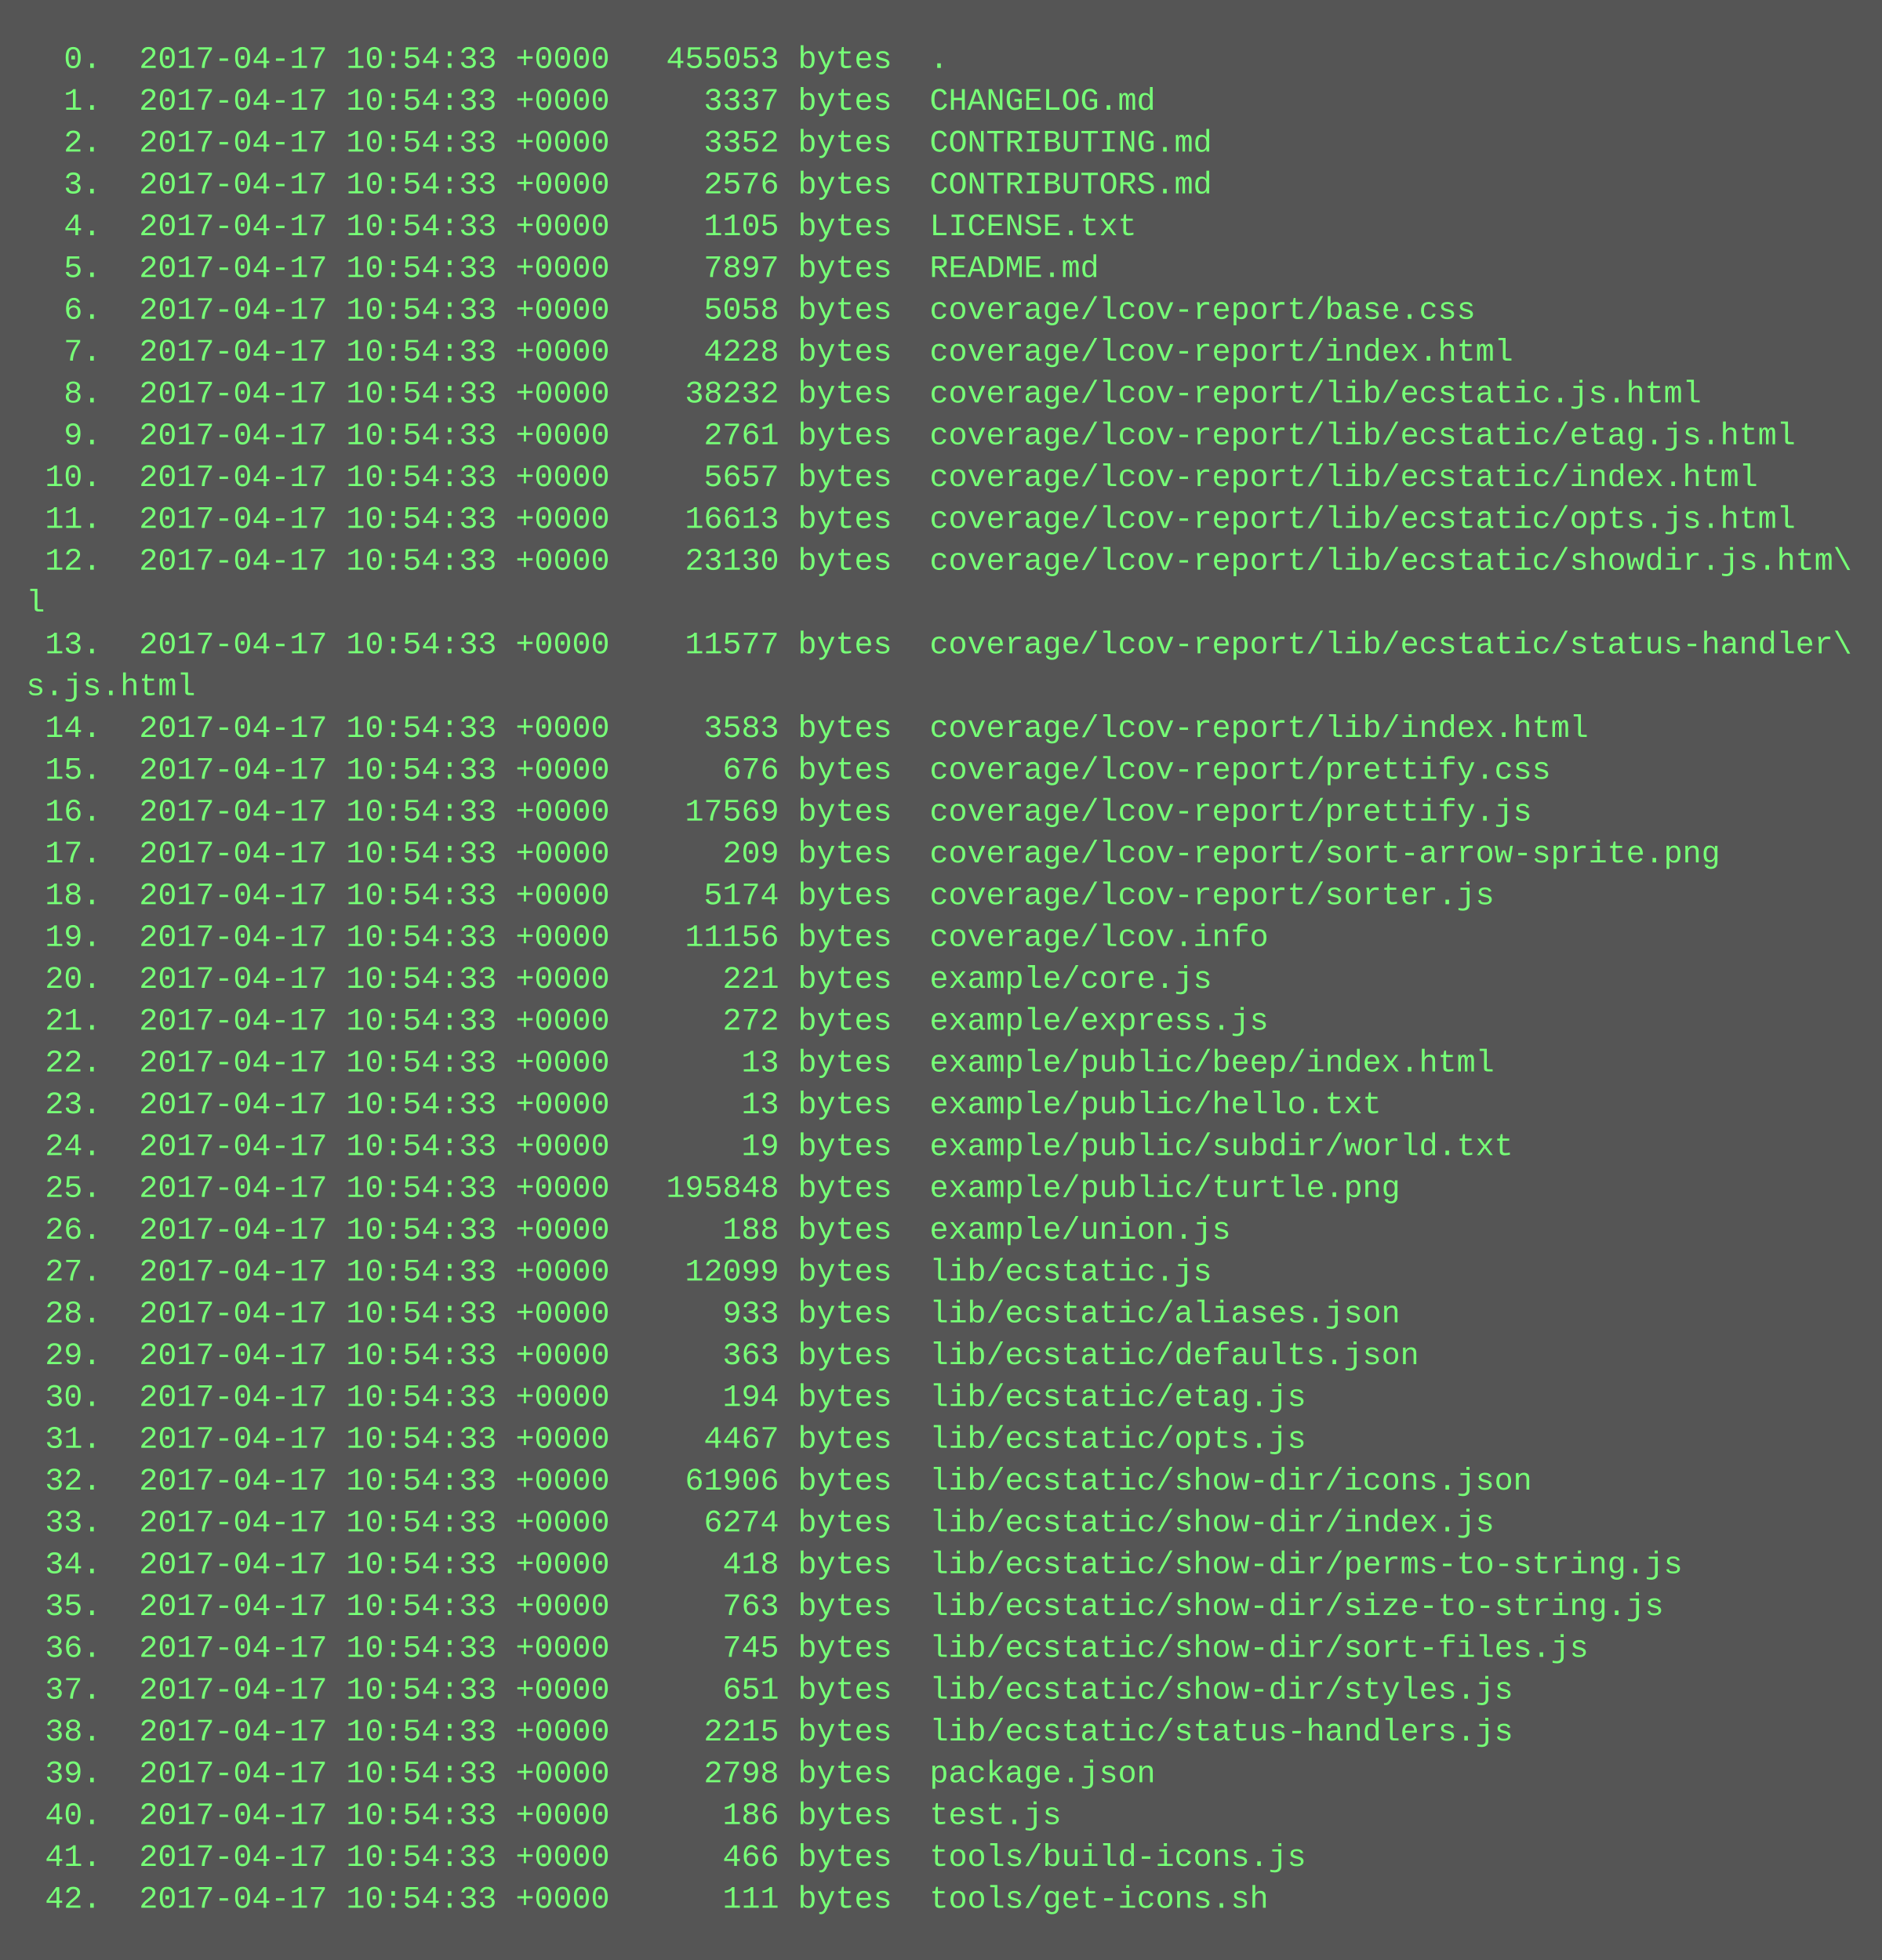
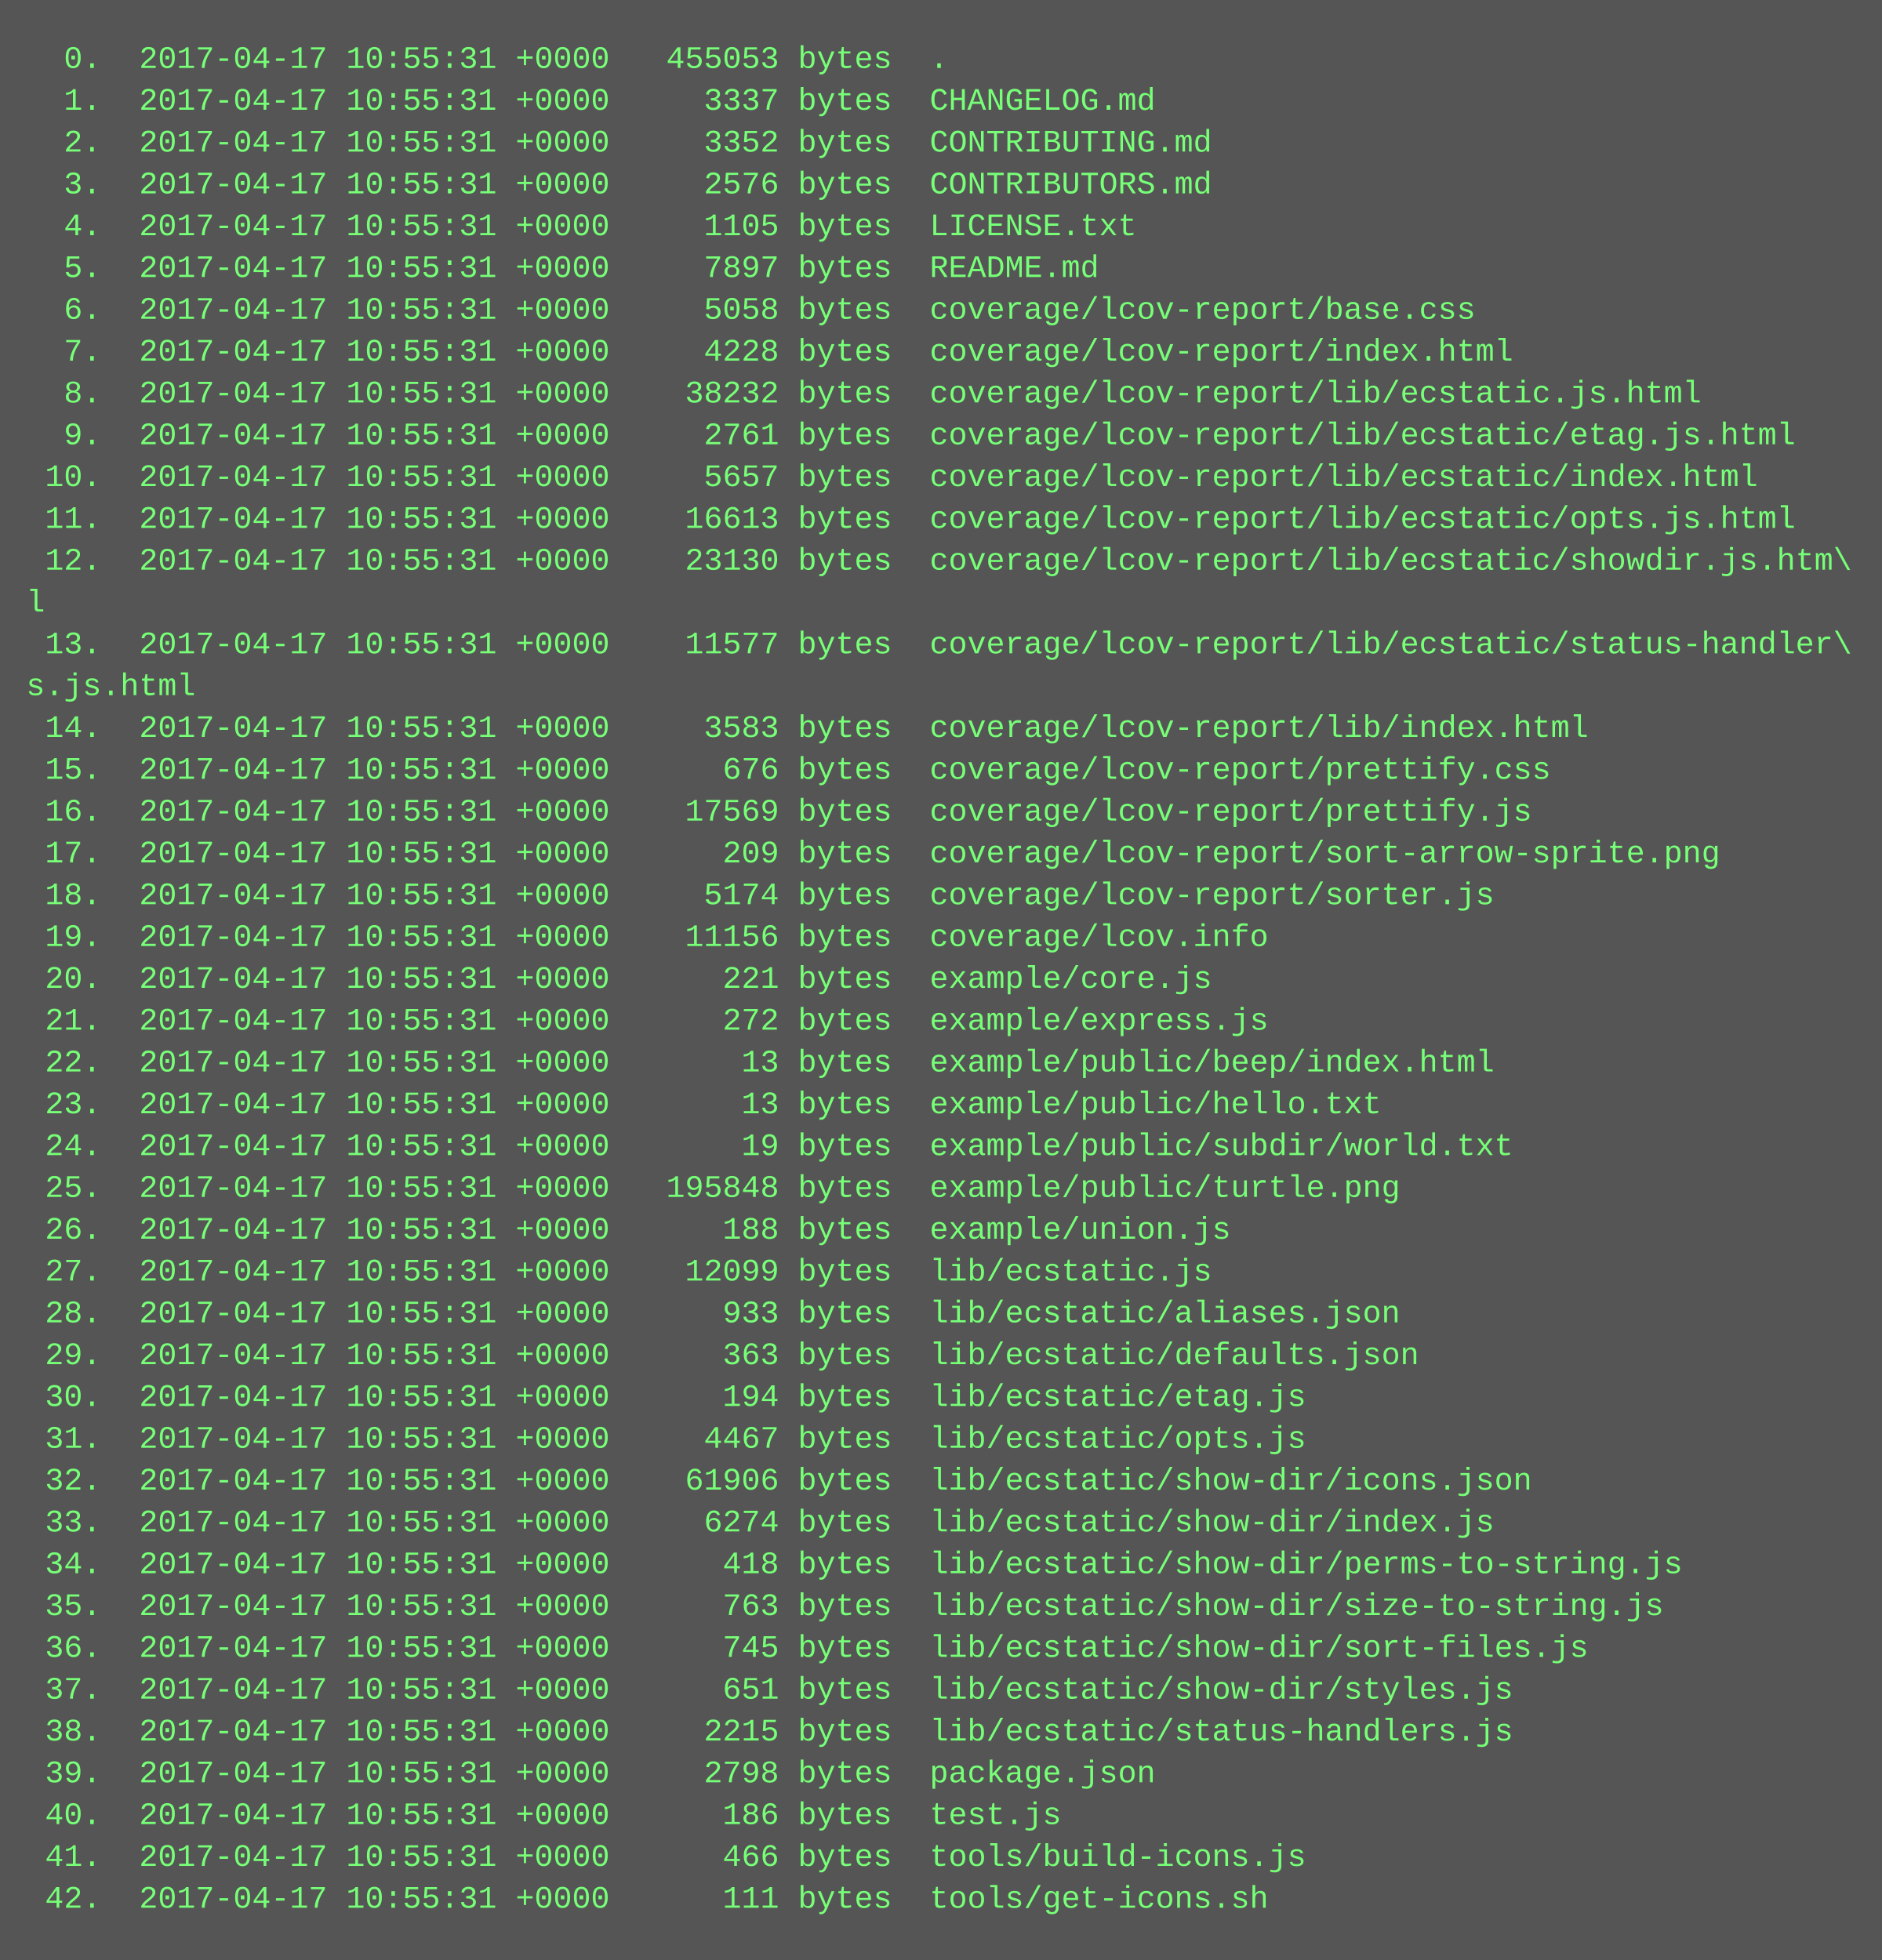
<svg xmlns="http://www.w3.org/2000/svg" height="750" width="720">
  <rect height="750" fill="#555" width="720" />
  <text fill="#7f7" font-family="Courier New" font-size="12" xml:space="preserve">
-     <tspan x="10" y="26">  0.  2017-04-17 10:54:33 +0000   455053 bytes  .</tspan>
-     <tspan x="10" y="42">  1.  2017-04-17 10:54:33 +0000     3337 bytes  CHANGELOG.md</tspan>
-     <tspan x="10" y="58">  2.  2017-04-17 10:54:33 +0000     3352 bytes  CONTRIBUTING.md</tspan>
-     <tspan x="10" y="74">  3.  2017-04-17 10:54:33 +0000     2576 bytes  CONTRIBUTORS.md</tspan>
-     <tspan x="10" y="90">  4.  2017-04-17 10:54:33 +0000     1105 bytes  LICENSE.txt</tspan>
-     <tspan x="10" y="106">  5.  2017-04-17 10:54:33 +0000     7897 bytes  README.md</tspan>
-     <tspan x="10" y="122">  6.  2017-04-17 10:54:33 +0000     5058 bytes  coverage/lcov-report/base.css</tspan>
-     <tspan x="10" y="138">  7.  2017-04-17 10:54:33 +0000     4228 bytes  coverage/lcov-report/index.html</tspan>
-     <tspan x="10" y="154">  8.  2017-04-17 10:54:33 +0000    38232 bytes  coverage/lcov-report/lib/ecstatic.js.html</tspan>
-     <tspan x="10" y="170">  9.  2017-04-17 10:54:33 +0000     2761 bytes  coverage/lcov-report/lib/ecstatic/etag.js.html</tspan>
-     <tspan x="10" y="186"> 10.  2017-04-17 10:54:33 +0000     5657 bytes  coverage/lcov-report/lib/ecstatic/index.html</tspan>
-     <tspan x="10" y="202"> 11.  2017-04-17 10:54:33 +0000    16613 bytes  coverage/lcov-report/lib/ecstatic/opts.js.html</tspan>
-     <tspan x="10" y="218"> 12.  2017-04-17 10:54:33 +0000    23130 bytes  coverage/lcov-report/lib/ecstatic/showdir.js.htm\</tspan>
+     <tspan x="10" y="26">  0.  2017-04-17 10:55:31 +0000   455053 bytes  .</tspan>
+     <tspan x="10" y="42">  1.  2017-04-17 10:55:31 +0000     3337 bytes  CHANGELOG.md</tspan>
+     <tspan x="10" y="58">  2.  2017-04-17 10:55:31 +0000     3352 bytes  CONTRIBUTING.md</tspan>
+     <tspan x="10" y="74">  3.  2017-04-17 10:55:31 +0000     2576 bytes  CONTRIBUTORS.md</tspan>
+     <tspan x="10" y="90">  4.  2017-04-17 10:55:31 +0000     1105 bytes  LICENSE.txt</tspan>
+     <tspan x="10" y="106">  5.  2017-04-17 10:55:31 +0000     7897 bytes  README.md</tspan>
+     <tspan x="10" y="122">  6.  2017-04-17 10:55:31 +0000     5058 bytes  coverage/lcov-report/base.css</tspan>
+     <tspan x="10" y="138">  7.  2017-04-17 10:55:31 +0000     4228 bytes  coverage/lcov-report/index.html</tspan>
+     <tspan x="10" y="154">  8.  2017-04-17 10:55:31 +0000    38232 bytes  coverage/lcov-report/lib/ecstatic.js.html</tspan>
+     <tspan x="10" y="170">  9.  2017-04-17 10:55:31 +0000     2761 bytes  coverage/lcov-report/lib/ecstatic/etag.js.html</tspan>
+     <tspan x="10" y="186"> 10.  2017-04-17 10:55:31 +0000     5657 bytes  coverage/lcov-report/lib/ecstatic/index.html</tspan>
+     <tspan x="10" y="202"> 11.  2017-04-17 10:55:31 +0000    16613 bytes  coverage/lcov-report/lib/ecstatic/opts.js.html</tspan>
+     <tspan x="10" y="218"> 12.  2017-04-17 10:55:31 +0000    23130 bytes  coverage/lcov-report/lib/ecstatic/showdir.js.htm\</tspan>
    <tspan x="10" y="234">l</tspan>
-     <tspan x="10" y="250"> 13.  2017-04-17 10:54:33 +0000    11577 bytes  coverage/lcov-report/lib/ecstatic/status-handler\</tspan>
+     <tspan x="10" y="250"> 13.  2017-04-17 10:55:31 +0000    11577 bytes  coverage/lcov-report/lib/ecstatic/status-handler\</tspan>
    <tspan x="10" y="266">s.js.html</tspan>
-     <tspan x="10" y="282"> 14.  2017-04-17 10:54:33 +0000     3583 bytes  coverage/lcov-report/lib/index.html</tspan>
-     <tspan x="10" y="298"> 15.  2017-04-17 10:54:33 +0000      676 bytes  coverage/lcov-report/prettify.css</tspan>
-     <tspan x="10" y="314"> 16.  2017-04-17 10:54:33 +0000    17569 bytes  coverage/lcov-report/prettify.js</tspan>
-     <tspan x="10" y="330"> 17.  2017-04-17 10:54:33 +0000      209 bytes  coverage/lcov-report/sort-arrow-sprite.png</tspan>
-     <tspan x="10" y="346"> 18.  2017-04-17 10:54:33 +0000     5174 bytes  coverage/lcov-report/sorter.js</tspan>
-     <tspan x="10" y="362"> 19.  2017-04-17 10:54:33 +0000    11156 bytes  coverage/lcov.info</tspan>
-     <tspan x="10" y="378"> 20.  2017-04-17 10:54:33 +0000      221 bytes  example/core.js</tspan>
-     <tspan x="10" y="394"> 21.  2017-04-17 10:54:33 +0000      272 bytes  example/express.js</tspan>
-     <tspan x="10" y="410"> 22.  2017-04-17 10:54:33 +0000       13 bytes  example/public/beep/index.html</tspan>
-     <tspan x="10" y="426"> 23.  2017-04-17 10:54:33 +0000       13 bytes  example/public/hello.txt</tspan>
-     <tspan x="10" y="442"> 24.  2017-04-17 10:54:33 +0000       19 bytes  example/public/subdir/world.txt</tspan>
-     <tspan x="10" y="458"> 25.  2017-04-17 10:54:33 +0000   195848 bytes  example/public/turtle.png</tspan>
-     <tspan x="10" y="474"> 26.  2017-04-17 10:54:33 +0000      188 bytes  example/union.js</tspan>
-     <tspan x="10" y="490"> 27.  2017-04-17 10:54:33 +0000    12099 bytes  lib/ecstatic.js</tspan>
-     <tspan x="10" y="506"> 28.  2017-04-17 10:54:33 +0000      933 bytes  lib/ecstatic/aliases.json</tspan>
-     <tspan x="10" y="522"> 29.  2017-04-17 10:54:33 +0000      363 bytes  lib/ecstatic/defaults.json</tspan>
-     <tspan x="10" y="538"> 30.  2017-04-17 10:54:33 +0000      194 bytes  lib/ecstatic/etag.js</tspan>
-     <tspan x="10" y="554"> 31.  2017-04-17 10:54:33 +0000     4467 bytes  lib/ecstatic/opts.js</tspan>
-     <tspan x="10" y="570"> 32.  2017-04-17 10:54:33 +0000    61906 bytes  lib/ecstatic/show-dir/icons.json</tspan>
-     <tspan x="10" y="586"> 33.  2017-04-17 10:54:33 +0000     6274 bytes  lib/ecstatic/show-dir/index.js</tspan>
-     <tspan x="10" y="602"> 34.  2017-04-17 10:54:33 +0000      418 bytes  lib/ecstatic/show-dir/perms-to-string.js</tspan>
-     <tspan x="10" y="618"> 35.  2017-04-17 10:54:33 +0000      763 bytes  lib/ecstatic/show-dir/size-to-string.js</tspan>
-     <tspan x="10" y="634"> 36.  2017-04-17 10:54:33 +0000      745 bytes  lib/ecstatic/show-dir/sort-files.js</tspan>
-     <tspan x="10" y="650"> 37.  2017-04-17 10:54:33 +0000      651 bytes  lib/ecstatic/show-dir/styles.js</tspan>
-     <tspan x="10" y="666"> 38.  2017-04-17 10:54:33 +0000     2215 bytes  lib/ecstatic/status-handlers.js</tspan>
-     <tspan x="10" y="682"> 39.  2017-04-17 10:54:33 +0000     2798 bytes  package.json</tspan>
-     <tspan x="10" y="698"> 40.  2017-04-17 10:54:33 +0000      186 bytes  test.js</tspan>
-     <tspan x="10" y="714"> 41.  2017-04-17 10:54:33 +0000      466 bytes  tools/build-icons.js</tspan>
-     <tspan x="10" y="730"> 42.  2017-04-17 10:54:33 +0000      111 bytes  tools/get-icons.sh</tspan>
+     <tspan x="10" y="282"> 14.  2017-04-17 10:55:31 +0000     3583 bytes  coverage/lcov-report/lib/index.html</tspan>
+     <tspan x="10" y="298"> 15.  2017-04-17 10:55:31 +0000      676 bytes  coverage/lcov-report/prettify.css</tspan>
+     <tspan x="10" y="314"> 16.  2017-04-17 10:55:31 +0000    17569 bytes  coverage/lcov-report/prettify.js</tspan>
+     <tspan x="10" y="330"> 17.  2017-04-17 10:55:31 +0000      209 bytes  coverage/lcov-report/sort-arrow-sprite.png</tspan>
+     <tspan x="10" y="346"> 18.  2017-04-17 10:55:31 +0000     5174 bytes  coverage/lcov-report/sorter.js</tspan>
+     <tspan x="10" y="362"> 19.  2017-04-17 10:55:31 +0000    11156 bytes  coverage/lcov.info</tspan>
+     <tspan x="10" y="378"> 20.  2017-04-17 10:55:31 +0000      221 bytes  example/core.js</tspan>
+     <tspan x="10" y="394"> 21.  2017-04-17 10:55:31 +0000      272 bytes  example/express.js</tspan>
+     <tspan x="10" y="410"> 22.  2017-04-17 10:55:31 +0000       13 bytes  example/public/beep/index.html</tspan>
+     <tspan x="10" y="426"> 23.  2017-04-17 10:55:31 +0000       13 bytes  example/public/hello.txt</tspan>
+     <tspan x="10" y="442"> 24.  2017-04-17 10:55:31 +0000       19 bytes  example/public/subdir/world.txt</tspan>
+     <tspan x="10" y="458"> 25.  2017-04-17 10:55:31 +0000   195848 bytes  example/public/turtle.png</tspan>
+     <tspan x="10" y="474"> 26.  2017-04-17 10:55:31 +0000      188 bytes  example/union.js</tspan>
+     <tspan x="10" y="490"> 27.  2017-04-17 10:55:31 +0000    12099 bytes  lib/ecstatic.js</tspan>
+     <tspan x="10" y="506"> 28.  2017-04-17 10:55:31 +0000      933 bytes  lib/ecstatic/aliases.json</tspan>
+     <tspan x="10" y="522"> 29.  2017-04-17 10:55:31 +0000      363 bytes  lib/ecstatic/defaults.json</tspan>
+     <tspan x="10" y="538"> 30.  2017-04-17 10:55:31 +0000      194 bytes  lib/ecstatic/etag.js</tspan>
+     <tspan x="10" y="554"> 31.  2017-04-17 10:55:31 +0000     4467 bytes  lib/ecstatic/opts.js</tspan>
+     <tspan x="10" y="570"> 32.  2017-04-17 10:55:31 +0000    61906 bytes  lib/ecstatic/show-dir/icons.json</tspan>
+     <tspan x="10" y="586"> 33.  2017-04-17 10:55:31 +0000     6274 bytes  lib/ecstatic/show-dir/index.js</tspan>
+     <tspan x="10" y="602"> 34.  2017-04-17 10:55:31 +0000      418 bytes  lib/ecstatic/show-dir/perms-to-string.js</tspan>
+     <tspan x="10" y="618"> 35.  2017-04-17 10:55:31 +0000      763 bytes  lib/ecstatic/show-dir/size-to-string.js</tspan>
+     <tspan x="10" y="634"> 36.  2017-04-17 10:55:31 +0000      745 bytes  lib/ecstatic/show-dir/sort-files.js</tspan>
+     <tspan x="10" y="650"> 37.  2017-04-17 10:55:31 +0000      651 bytes  lib/ecstatic/show-dir/styles.js</tspan>
+     <tspan x="10" y="666"> 38.  2017-04-17 10:55:31 +0000     2215 bytes  lib/ecstatic/status-handlers.js</tspan>
+     <tspan x="10" y="682"> 39.  2017-04-17 10:55:31 +0000     2798 bytes  package.json</tspan>
+     <tspan x="10" y="698"> 40.  2017-04-17 10:55:31 +0000      186 bytes  test.js</tspan>
+     <tspan x="10" y="714"> 41.  2017-04-17 10:55:31 +0000      466 bytes  tools/build-icons.js</tspan>
+     <tspan x="10" y="730"> 42.  2017-04-17 10:55:31 +0000      111 bytes  tools/get-icons.sh</tspan>
  </text>
</svg>
